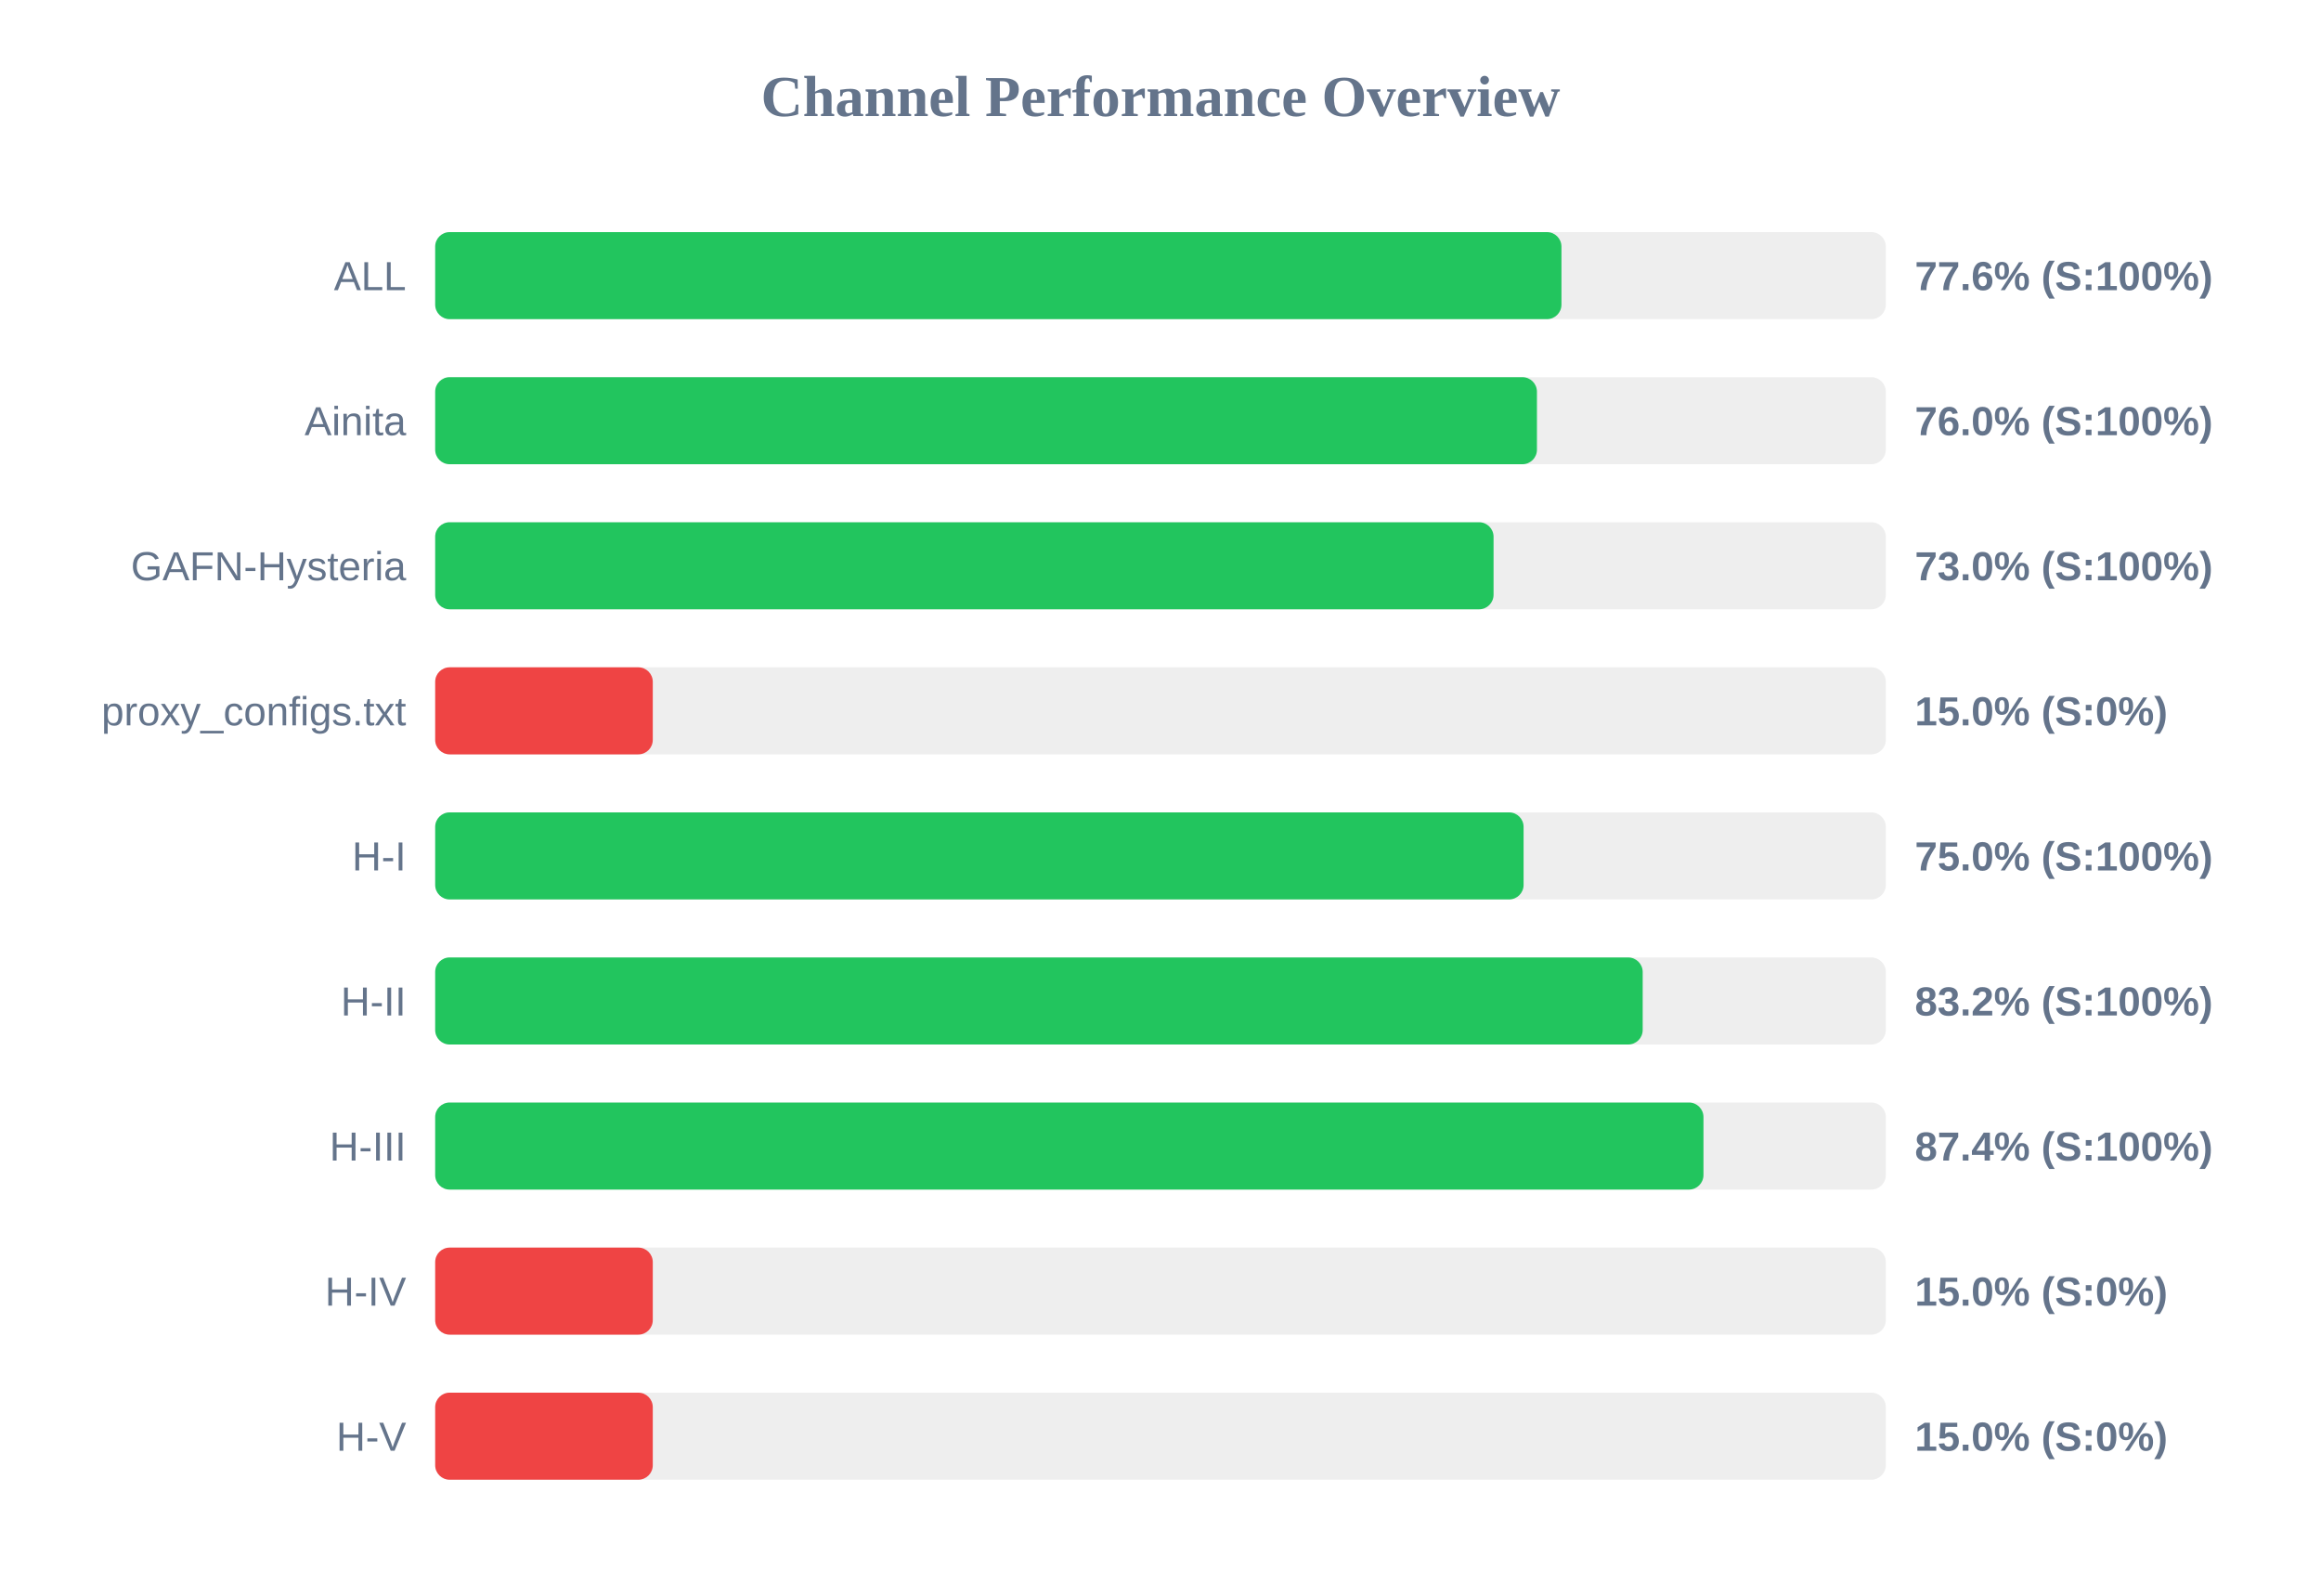
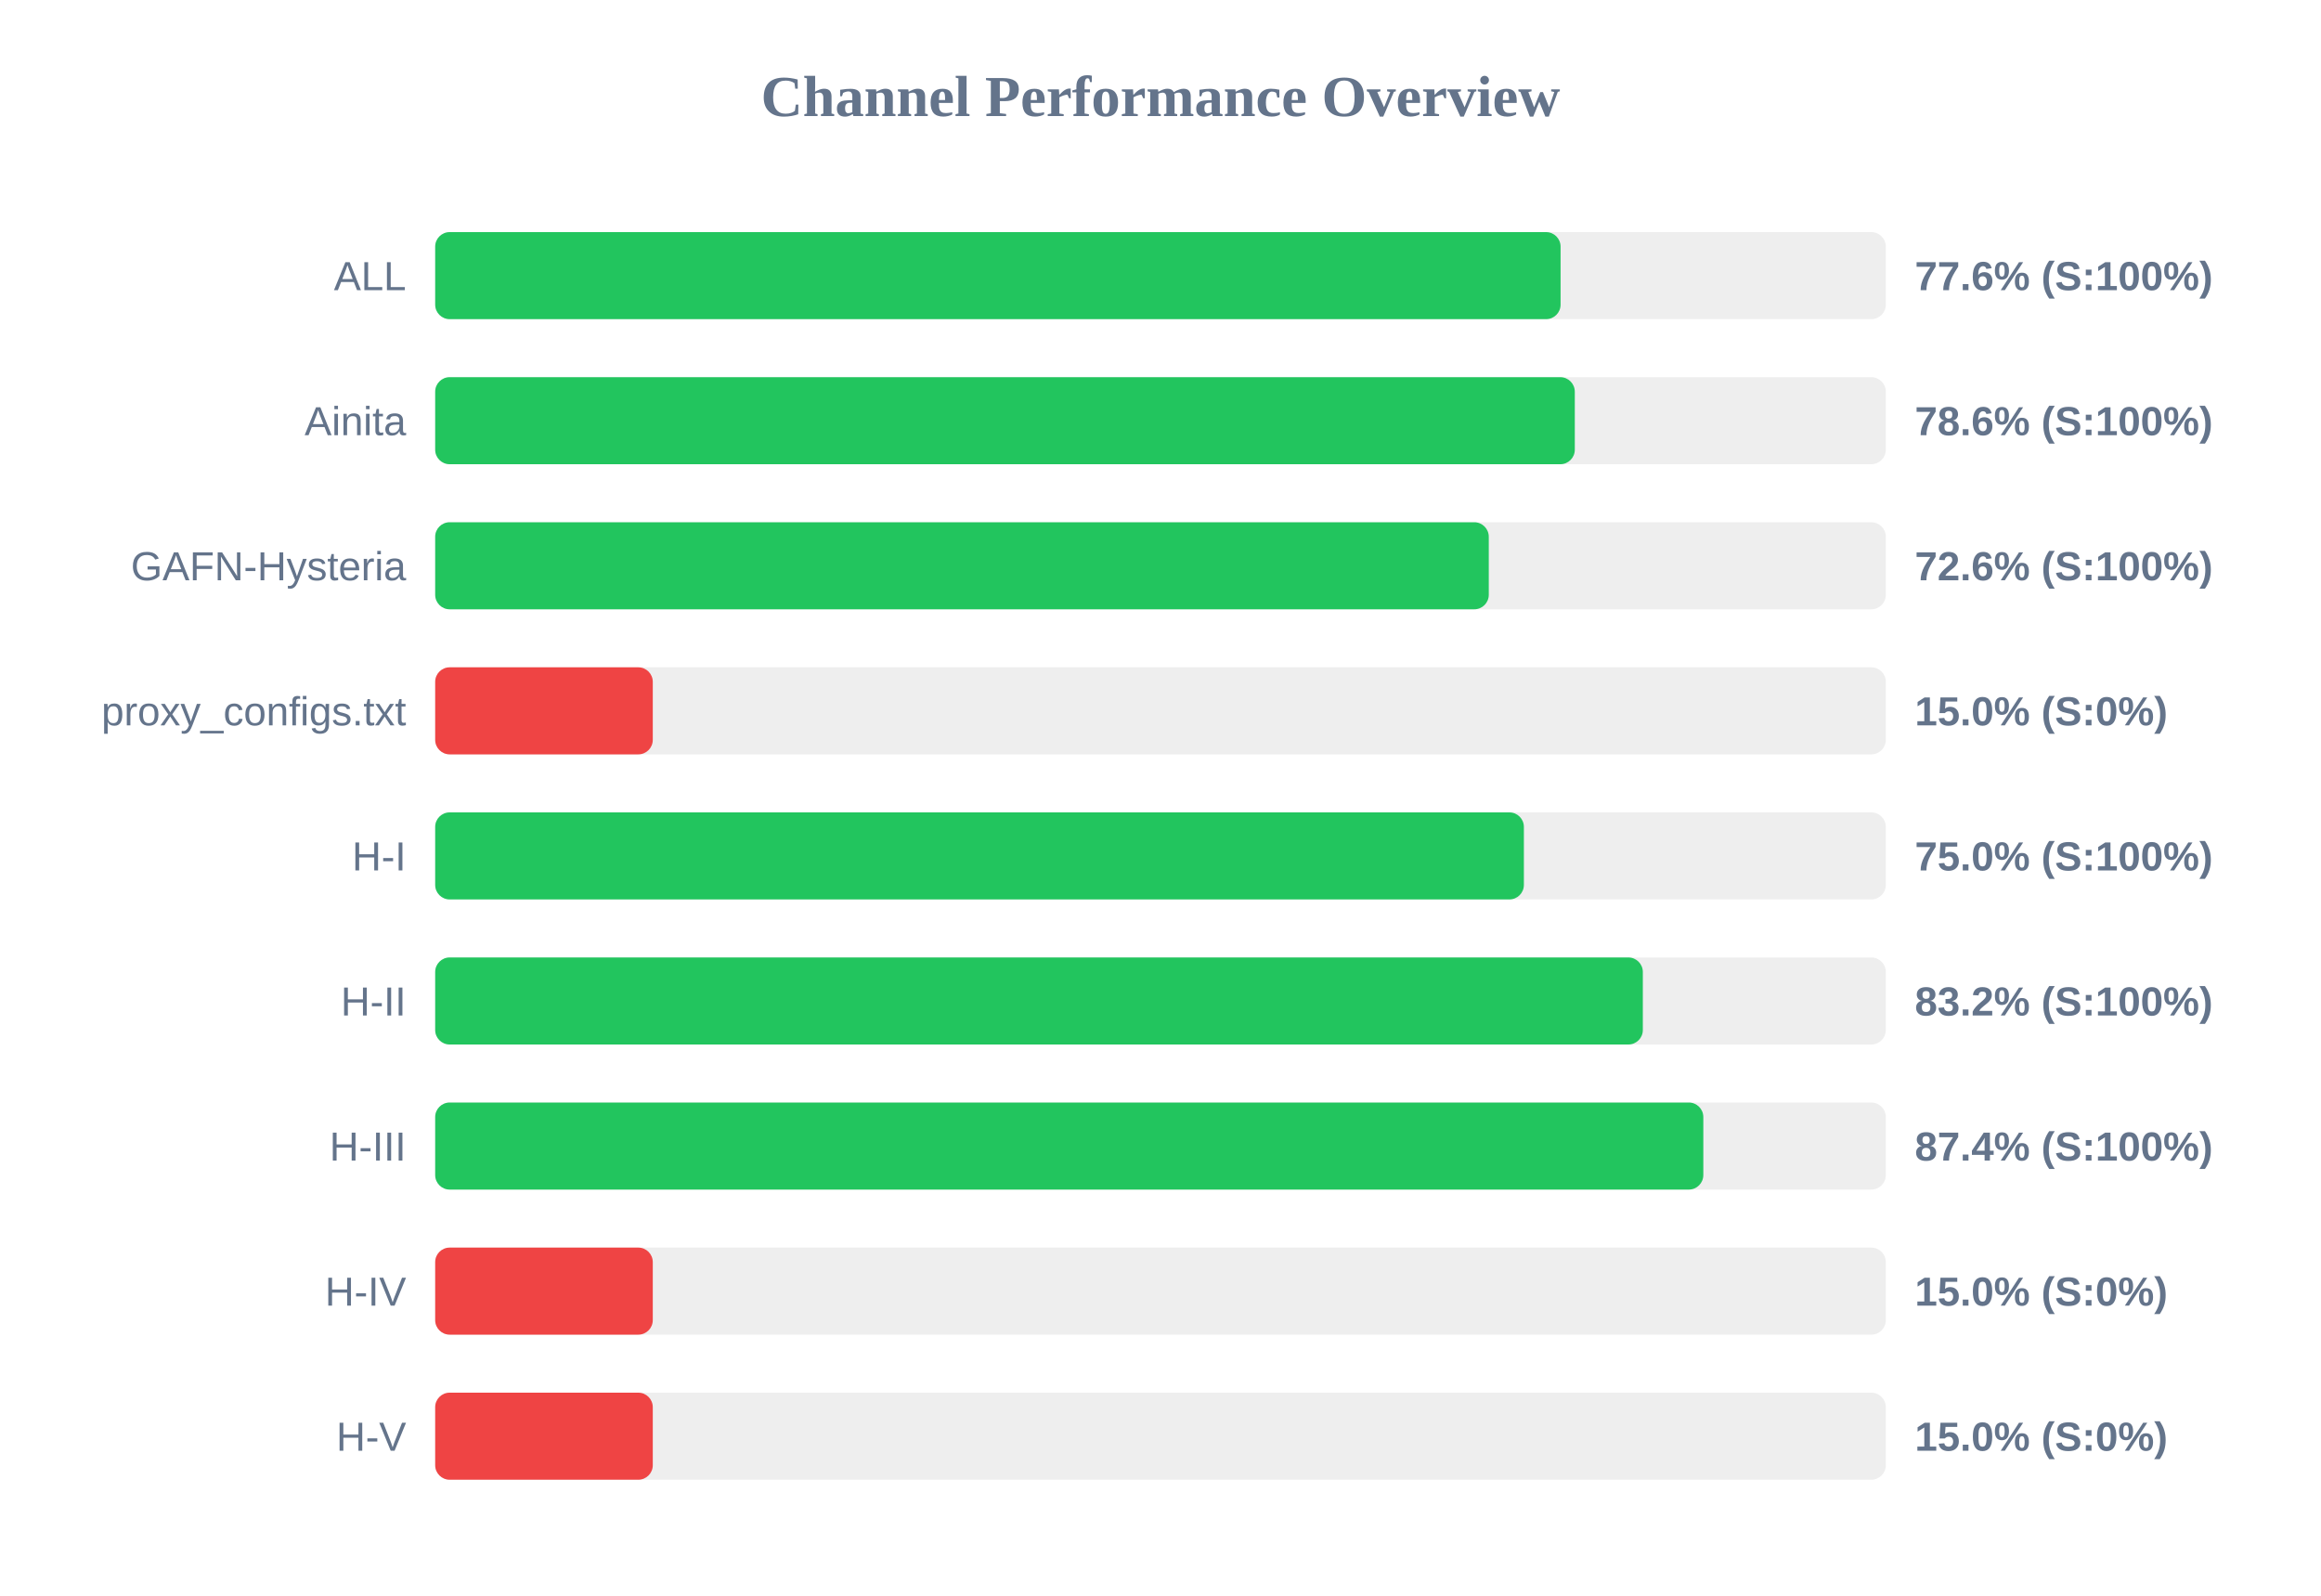
<svg xmlns="http://www.w3.org/2000/svg" width="800" height="550" version="1.1">
  <style>
        .row { font: 14px Arial; fill: #64748b; }
        .score { font: bold 14px Arial; fill: #64748b; }
    </style>
  <text x="400" y="40" text-anchor="middle" font-size="20px" font-weight="bold" fill="#64748b">Channel Performance Overview</text>
  <rect x="150" y="80" width="500" height="30" fill="#eee" rx="5" />
-   <rect x="150" y="80" width="388.2" height="30" fill="#22c55e" rx="5" />
+   <rect x="150" y="80" width="387.9" height="30" fill="#22c55e" rx="5" />
  <text x="140" y="100" text-anchor="end" class="row">ALL</text>
  <text x="660" y="100" text-anchor="start" class="score">77.6% (S:100%)</text>
  <rect x="150" y="130" width="500" height="30" fill="#eee" rx="5" />
-   <rect x="150" y="130" width="379.75" height="30" fill="#22c55e" rx="5" />
+   <rect x="150" y="130" width="392.8" height="30" fill="#22c55e" rx="5" />
  <text x="140" y="150" text-anchor="end" class="row">Ainita</text>
-   <text x="660" y="150" text-anchor="start" class="score">76.0% (S:100%)</text>
+   <text x="660" y="150" text-anchor="start" class="score">78.6% (S:100%)</text>
  <rect x="150" y="180" width="500" height="30" fill="#eee" rx="5" />
-   <rect x="150" y="180" width="364.8" height="30" fill="#22c55e" rx="5" />
+   <rect x="150" y="180" width="363.15" height="30" fill="#22c55e" rx="5" />
  <text x="140" y="200" text-anchor="end" class="row">GAFN-Hysteria</text>
-   <text x="660" y="200" text-anchor="start" class="score">73.0% (S:100%)</text>
+   <text x="660" y="200" text-anchor="start" class="score">72.6% (S:100%)</text>
  <rect x="150" y="230" width="500" height="30" fill="#eee" rx="5" />
  <rect x="150" y="230" width="75.0" height="30" fill="#ef4444" rx="5" />
  <text x="140" y="250" text-anchor="end" class="row">proxy_configs.txt</text>
  <text x="660" y="250" text-anchor="start" class="score">15.0% (S:0%)</text>
  <rect x="150" y="280" width="500" height="30" fill="#eee" rx="5" />
-   <rect x="150" y="280" width="375.15" height="30" fill="#22c55e" rx="5" />
+   <rect x="150" y="280" width="375.25" height="30" fill="#22c55e" rx="5" />
  <text x="140" y="300" text-anchor="end" class="row">H-I</text>
  <text x="660" y="300" text-anchor="start" class="score">75.0% (S:100%)</text>
  <rect x="150" y="330" width="500" height="30" fill="#eee" rx="5" />
-   <rect x="150" y="330" width="416.2" height="30" fill="#22c55e" rx="5" />
+   <rect x="150" y="330" width="416.25" height="30" fill="#22c55e" rx="5" />
  <text x="140" y="350" text-anchor="end" class="row">H-II</text>
  <text x="660" y="350" text-anchor="start" class="score">83.2% (S:100%)</text>
  <rect x="150" y="380" width="500" height="30" fill="#eee" rx="5" />
-   <rect x="150" y="380" width="437.15" height="30" fill="#22c55e" rx="5" />
+   <rect x="150" y="380" width="437.1" height="30" fill="#22c55e" rx="5" />
  <text x="140" y="400" text-anchor="end" class="row">H-III</text>
  <text x="660" y="400" text-anchor="start" class="score">87.4% (S:100%)</text>
  <rect x="150" y="430" width="500" height="30" fill="#eee" rx="5" />
  <rect x="150" y="430" width="75.0" height="30" fill="#ef4444" rx="5" />
  <text x="140" y="450" text-anchor="end" class="row">H-IV</text>
  <text x="660" y="450" text-anchor="start" class="score">15.0% (S:0%)</text>
  <rect x="150" y="480" width="500" height="30" fill="#eee" rx="5" />
  <rect x="150" y="480" width="75.0" height="30" fill="#ef4444" rx="5" />
  <text x="140" y="500" text-anchor="end" class="row">H-V</text>
  <text x="660" y="500" text-anchor="start" class="score">15.0% (S:0%)</text>
</svg>
